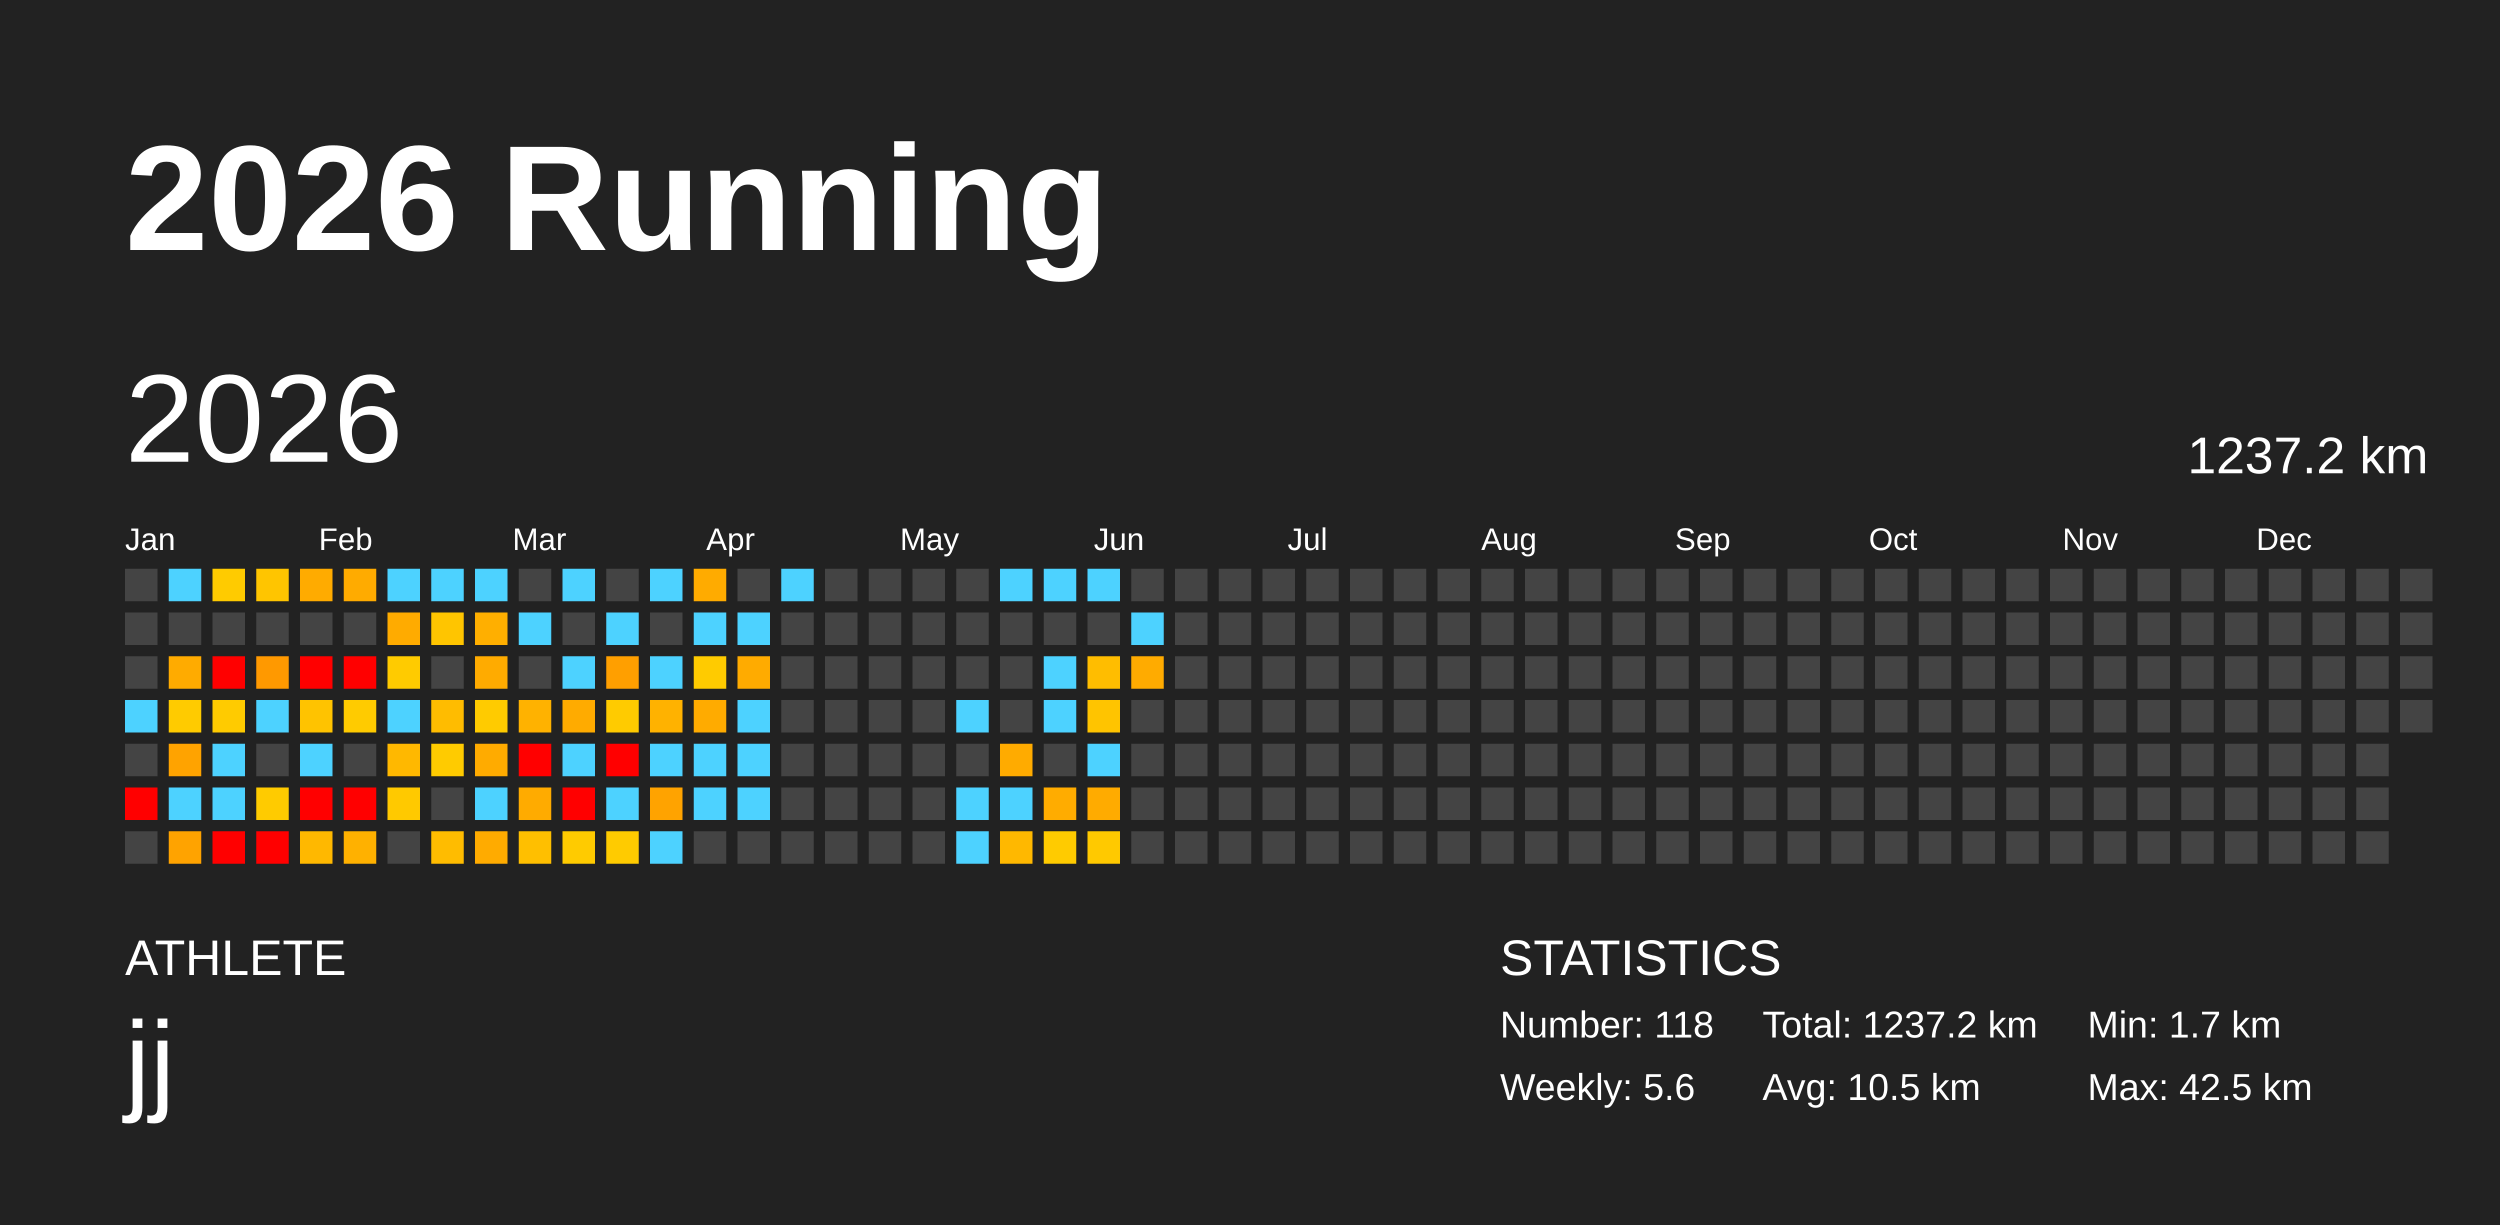
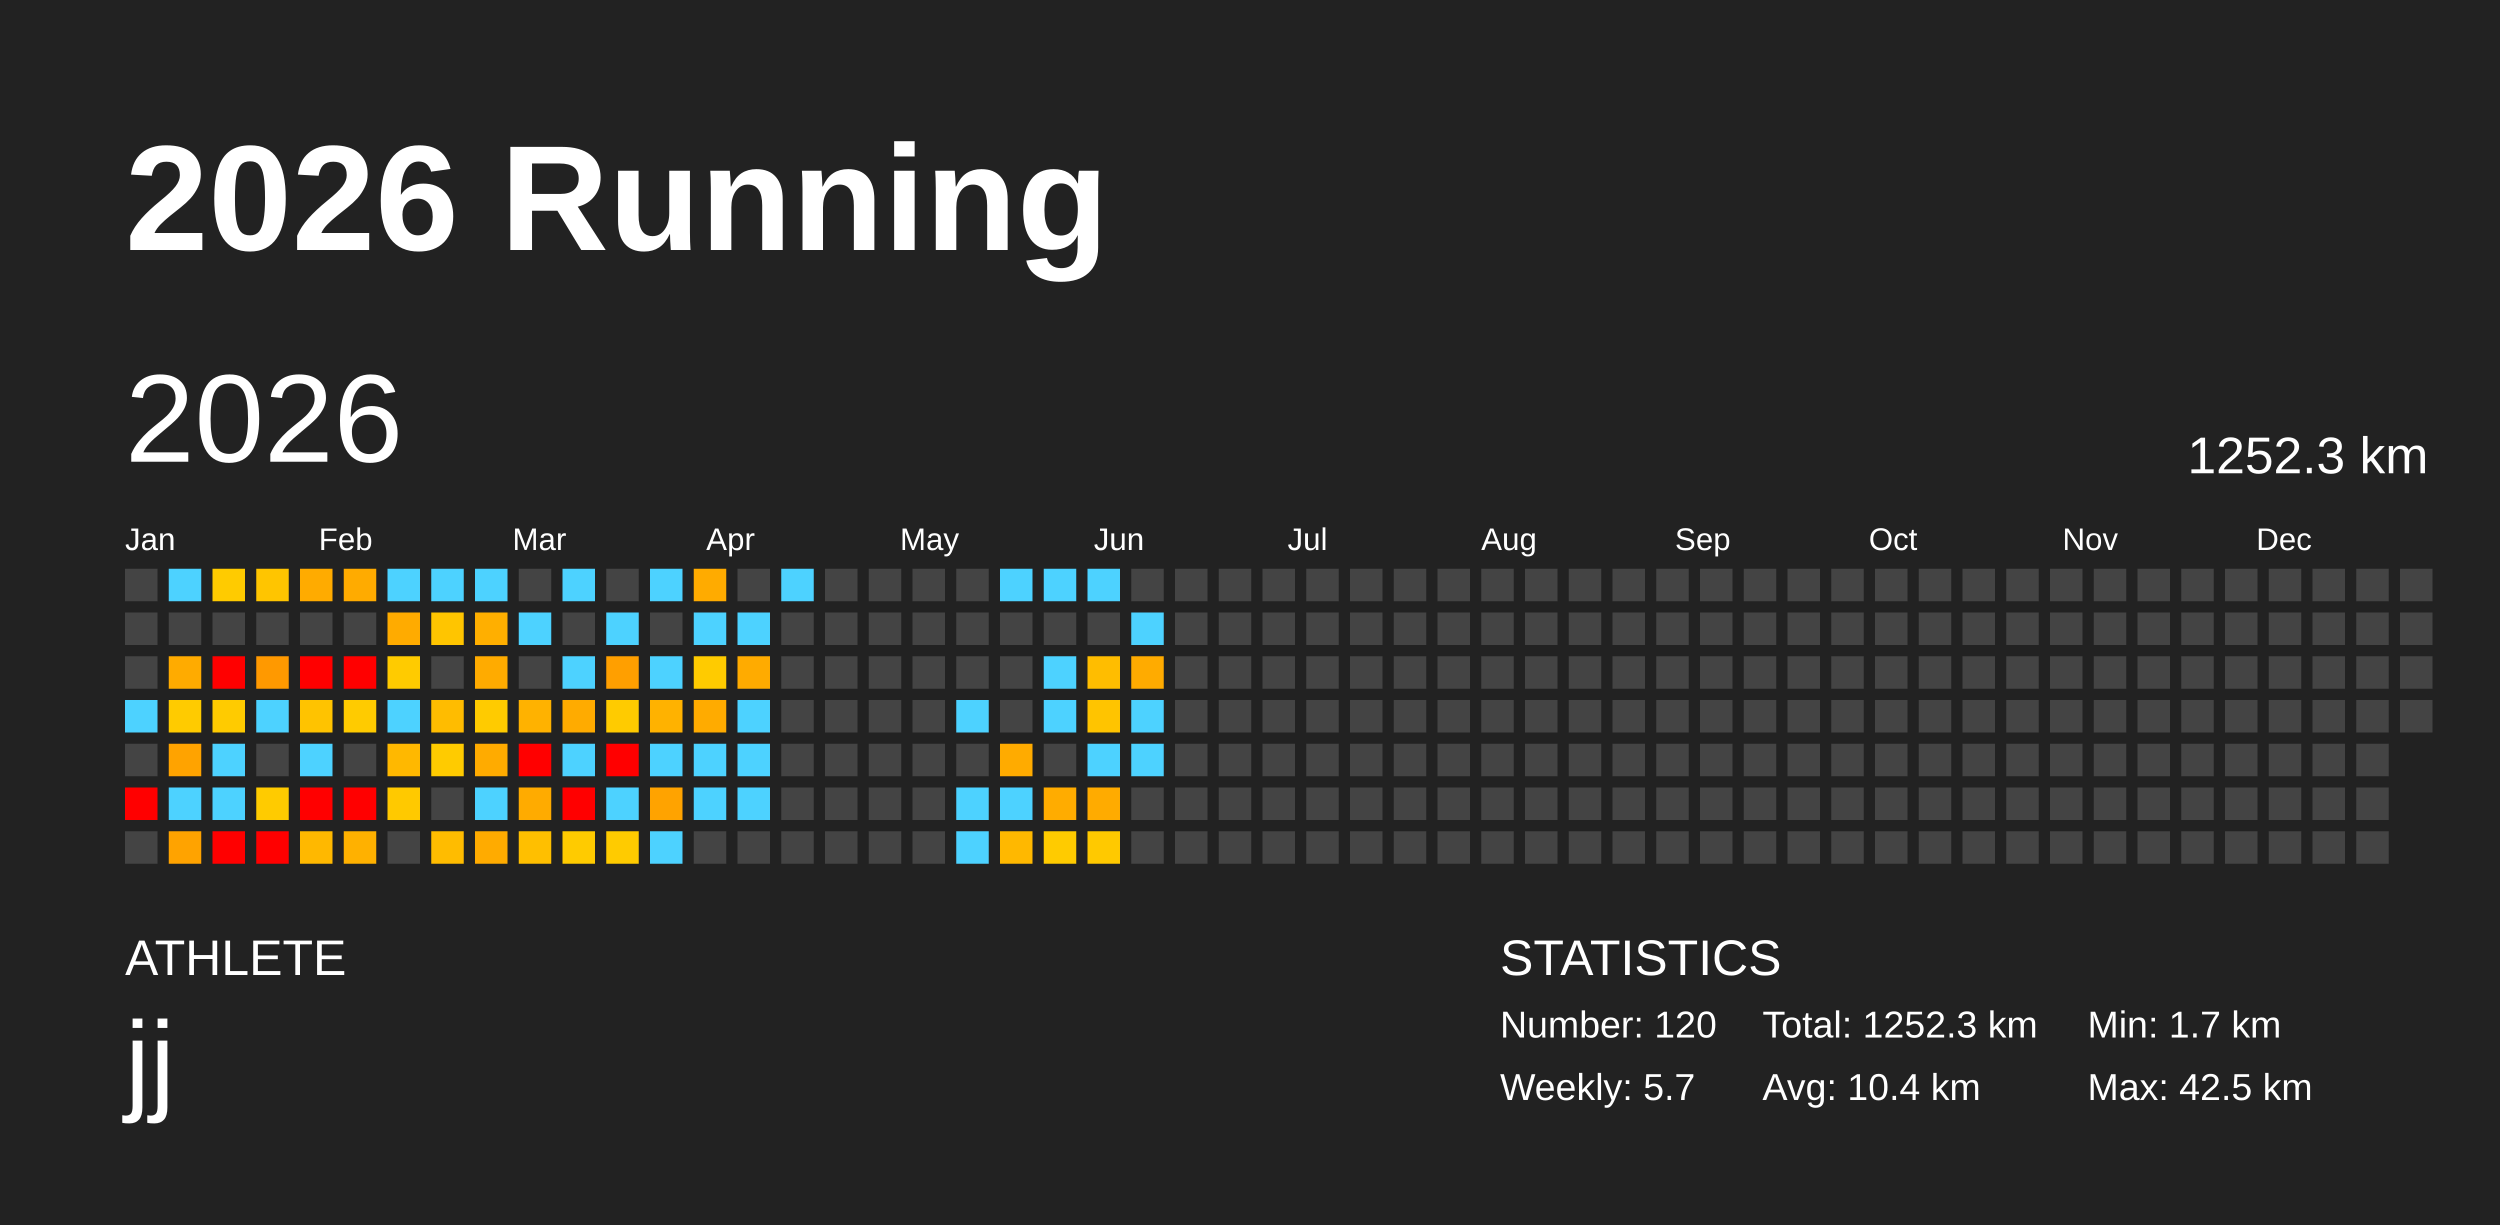
<svg xmlns="http://www.w3.org/2000/svg" baseProfile="full" height="98mm" version="1.1" viewBox="0,0,200,98" width="200mm">
  <defs />
  <rect fill="#222222" height="98" width="200" x="0" y="0" />
  <text fill="#FFFFFF" style="font-size:12px; font-family:Arial; font-weight:bold;" x="10" y="20">2026 Running</text>
  <text fill="#FFFFFF" style="font-size:4px; font-family:Arial" x="10" y="78">ATHLETE</text>
  <text fill="#FFFFFF" style="font-size:9px; font-family:Arial" x="10" y="88">jj</text>
  <text fill="#FFFFFF" style="font-size:4px; font-family:Arial" x="120" y="78">STATISTICS</text>
-   <text fill="#FFFFFF" style="font-size:3px; font-family:Arial" x="120" y="83">Number: 118</text>
-   <text fill="#FFFFFF" style="font-size:3px; font-family:Arial" x="120" y="88">Weekly: 5.6</text>
-   <text fill="#FFFFFF" style="font-size:3px; font-family:Arial" x="141" y="83">Total: 1237.2 km</text>
-   <text fill="#FFFFFF" style="font-size:3px; font-family:Arial" x="141" y="88">Avg: 10.5 km</text>
+   <text fill="#FFFFFF" style="font-size:3px; font-family:Arial" x="120" y="83">Number: 120</text>
+   <text fill="#FFFFFF" style="font-size:3px; font-family:Arial" x="120" y="88">Weekly: 5.7</text>
+   <text fill="#FFFFFF" style="font-size:3px; font-family:Arial" x="141" y="83">Total: 1252.3 km</text>
+   <text fill="#FFFFFF" style="font-size:3px; font-family:Arial" x="141" y="88">Avg: 10.4 km</text>
  <text fill="#FFFFFF" style="font-size:3px; font-family:Arial" x="167" y="83">Min: 1.7 km</text>
  <text fill="#FFFFFF" style="font-size:3px; font-family:Arial" x="167" y="88">Max: 42.5 km</text>
  <text dominant-baseline="hanging" fill="#FFFFFF" style="font-size:10.0px; font-family:Arial;" x="10" y="30">2026</text>
-   <text dominant-baseline="hanging" fill="#FFFFFF" style="font-size:4.125px; font-family:Arial;" x="175" y="35">1237.2 km</text>
+   <text dominant-baseline="hanging" fill="#FFFFFF" style="font-size:4.125px; font-family:Arial;" x="175" y="35">1252.3 km</text>
  <text fill="#FFFFFF" style="font-size:2.5px; font-family:Arial" x="10.0" y="44">Jan</text>
  <text fill="#FFFFFF" style="font-size:2.5px; font-family:Arial" x="25.5" y="44">Feb</text>
  <text fill="#FFFFFF" style="font-size:2.5px; font-family:Arial" x="41.0" y="44">Mar</text>
  <text fill="#FFFFFF" style="font-size:2.5px; font-family:Arial" x="56.5" y="44">Apr</text>
  <text fill="#FFFFFF" style="font-size:2.5px; font-family:Arial" x="72.0" y="44">May</text>
  <text fill="#FFFFFF" style="font-size:2.5px; font-family:Arial" x="87.5" y="44">Jun</text>
  <text fill="#FFFFFF" style="font-size:2.5px; font-family:Arial" x="103.0" y="44">Jul</text>
  <text fill="#FFFFFF" style="font-size:2.5px; font-family:Arial" x="118.5" y="44">Aug</text>
  <text fill="#FFFFFF" style="font-size:2.5px; font-family:Arial" x="134.0" y="44">Sep</text>
  <text fill="#FFFFFF" style="font-size:2.5px; font-family:Arial" x="149.5" y="44">Oct</text>
  <text fill="#FFFFFF" style="font-size:2.5px; font-family:Arial" x="165.0" y="44">Nov</text>
  <text fill="#FFFFFF" style="font-size:2.5px; font-family:Arial" x="180.5" y="44">Dec</text>
  <rect fill="#444444" height="2.6" width="2.6" x="10.0" y="45.5" />
  <rect fill="#444444" height="2.6" width="2.6" x="10.0" y="49.0" />
  <rect fill="#444444" height="2.6" width="2.6" x="10.0" y="52.5" />
  <rect fill="#4dd2ff" height="2.6" width="2.6" x="10.0" y="56.0" />
  <rect fill="#444444" height="2.6" width="2.6" x="10.0" y="59.5" />
  <rect fill="red" height="2.6" width="2.6" x="10.0" y="63.0" />
  <rect fill="#444444" height="2.6" width="2.6" x="10.0" y="66.5" />
  <rect fill="#4dd2ff" height="2.6" width="2.6" x="13.5" y="45.5" />
  <rect fill="#444444" height="2.6" width="2.6" x="13.5" y="49.0" />
  <rect fill="#ffab00" height="2.6" width="2.6" x="13.5" y="52.5" />
  <rect fill="#ffcb00" height="2.6" width="2.6" x="13.5" y="56.0" />
  <rect fill="#ffa300" height="2.6" width="2.6" x="13.5" y="59.5" />
  <rect fill="#4dd2ff" height="2.6" width="2.6" x="13.5" y="63.0" />
  <rect fill="#ffa300" height="2.6" width="2.6" x="13.5" y="66.5" />
  <rect fill="#ffcb00" height="2.6" width="2.6" x="17.0" y="45.5" />
  <rect fill="#444444" height="2.6" width="2.6" x="17.0" y="49.0" />
  <rect fill="red" height="2.6" width="2.6" x="17.0" y="52.5" />
  <rect fill="#ffcb00" height="2.6" width="2.6" x="17.0" y="56.0" />
  <rect fill="#4dd2ff" height="2.6" width="2.6" x="17.0" y="59.5" />
  <rect fill="#4dd2ff" height="2.6" width="2.6" x="17.0" y="63.0" />
  <rect fill="red" height="2.6" width="2.6" x="17.0" y="66.5" />
  <rect fill="#ffc500" height="2.6" width="2.6" x="20.5" y="45.5" />
  <rect fill="#444444" height="2.6" width="2.6" x="20.5" y="49.0" />
  <rect fill="#ff9900" height="2.6" width="2.6" x="20.5" y="52.5" />
  <rect fill="#4dd2ff" height="2.6" width="2.6" x="20.5" y="56.0" />
  <rect fill="#444444" height="2.6" width="2.6" x="20.5" y="59.5" />
  <rect fill="#ffcb00" height="2.6" width="2.6" x="20.5" y="63.0" />
  <rect fill="red" height="2.6" width="2.6" x="20.5" y="66.5" />
  <rect fill="#ffab00" height="2.6" width="2.6" x="24.0" y="45.5" />
  <rect fill="#444444" height="2.6" width="2.6" x="24.0" y="49.0" />
  <rect fill="red" height="2.6" width="2.6" x="24.0" y="52.5" />
  <rect fill="#ffc300" height="2.6" width="2.6" x="24.0" y="56.0" />
  <rect fill="#4dd2ff" height="2.6" width="2.6" x="24.0" y="59.5" />
  <rect fill="red" height="2.6" width="2.6" x="24.0" y="63.0" />
  <rect fill="#ffb800" height="2.6" width="2.6" x="24.0" y="66.5" />
  <rect fill="#ffab00" height="2.6" width="2.6" x="27.5" y="45.5" />
  <rect fill="#444444" height="2.6" width="2.6" x="27.5" y="49.0" />
  <rect fill="red" height="2.6" width="2.6" x="27.5" y="52.5" />
  <rect fill="#ffcb00" height="2.6" width="2.6" x="27.5" y="56.0" />
  <rect fill="#444444" height="2.6" width="2.6" x="27.5" y="59.5" />
  <rect fill="red" height="2.6" width="2.6" x="27.5" y="63.0" />
  <rect fill="#ffb100" height="2.6" width="2.6" x="27.5" y="66.5" />
  <rect fill="#4dd2ff" height="2.6" width="2.6" x="31.0" y="45.5" />
  <rect fill="#ffab00" height="2.6" width="2.6" x="31.0" y="49.0" />
  <rect fill="#ffcb00" height="2.6" width="2.6" x="31.0" y="52.5" />
  <rect fill="#4dd2ff" height="2.6" width="2.6" x="31.0" y="56.0" />
  <rect fill="#ffb800" height="2.6" width="2.6" x="31.0" y="59.5" />
  <rect fill="#ffc900" height="2.6" width="2.6" x="31.0" y="63.0" />
  <rect fill="#444444" height="2.6" width="2.6" x="31.0" y="66.5" />
  <rect fill="#4dd2ff" height="2.6" width="2.6" x="34.5" y="45.5" />
  <rect fill="#ffc500" height="2.6" width="2.6" x="34.5" y="49.0" />
  <rect fill="#444444" height="2.6" width="2.6" x="34.5" y="52.5" />
  <rect fill="#ffbc00" height="2.6" width="2.6" x="34.5" y="56.0" />
  <rect fill="#ffcb00" height="2.6" width="2.6" x="34.5" y="59.5" />
  <rect fill="#444444" height="2.6" width="2.6" x="34.5" y="63.0" />
  <rect fill="#ffbc00" height="2.6" width="2.6" x="34.5" y="66.5" />
  <rect fill="#4dd2ff" height="2.6" width="2.6" x="38.0" y="45.5" />
  <rect fill="#ffaf00" height="2.6" width="2.6" x="38.0" y="49.0" />
  <rect fill="#ffab00" height="2.6" width="2.6" x="38.0" y="52.5" />
  <rect fill="#ffcb00" height="2.6" width="2.6" x="38.0" y="56.0" />
  <rect fill="#ffab00" height="2.6" width="2.6" x="38.0" y="59.5" />
  <rect fill="#4dd2ff" height="2.6" width="2.6" x="38.0" y="63.0" />
  <rect fill="#ffab00" height="2.6" width="2.6" x="38.0" y="66.5" />
  <rect fill="#444444" height="2.6" width="2.6" x="41.5" y="45.5" />
  <rect fill="#4dd2ff" height="2.6" width="2.6" x="41.5" y="49.0" />
  <rect fill="#444444" height="2.6" width="2.6" x="41.5" y="52.5" />
  <rect fill="#ffb200" height="2.6" width="2.6" x="41.5" y="56.0" />
  <rect fill="red" height="2.6" width="2.6" x="41.5" y="59.5" />
  <rect fill="#ffab00" height="2.6" width="2.6" x="41.5" y="63.0" />
  <rect fill="#ffbf00" height="2.6" width="2.6" x="41.5" y="66.5" />
  <rect fill="#4dd2ff" height="2.6" width="2.6" x="45.0" y="45.5" />
  <rect fill="#444444" height="2.6" width="2.6" x="45.0" y="49.0" />
  <rect fill="#4dd2ff" height="2.6" width="2.6" x="45.0" y="52.5" />
  <rect fill="#ffab00" height="2.6" width="2.6" x="45.0" y="56.0" />
  <rect fill="#4dd2ff" height="2.6" width="2.6" x="45.0" y="59.5" />
  <rect fill="red" height="2.6" width="2.6" x="45.0" y="63.0" />
  <rect fill="#ffcb00" height="2.6" width="2.6" x="45.0" y="66.5" />
  <rect fill="#444444" height="2.6" width="2.6" x="48.5" y="45.5" />
  <rect fill="#4dd2ff" height="2.6" width="2.6" x="48.5" y="49.0" />
  <rect fill="#ff9f00" height="2.6" width="2.6" x="48.5" y="52.5" />
  <rect fill="#ffcb00" height="2.6" width="2.6" x="48.5" y="56.0" />
  <rect fill="red" height="2.6" width="2.6" x="48.5" y="59.5" />
  <rect fill="#4dd2ff" height="2.6" width="2.6" x="48.5" y="63.0" />
  <rect fill="#ffcb00" height="2.6" width="2.6" x="48.5" y="66.5" />
  <rect fill="#4dd2ff" height="2.6" width="2.6" x="52.0" y="45.5" />
  <rect fill="#444444" height="2.6" width="2.6" x="52.0" y="49.0" />
  <rect fill="#4dd2ff" height="2.6" width="2.6" x="52.0" y="52.5" />
  <rect fill="#ffb200" height="2.6" width="2.6" x="52.0" y="56.0" />
  <rect fill="#4dd2ff" height="2.6" width="2.6" x="52.0" y="59.5" />
  <rect fill="#ffa300" height="2.6" width="2.6" x="52.0" y="63.0" />
  <rect fill="#4dd2ff" height="2.6" width="2.6" x="52.0" y="66.5" />
  <rect fill="#ffab00" height="2.6" width="2.6" x="55.5" y="45.5" />
  <rect fill="#4dd2ff" height="2.6" width="2.6" x="55.5" y="49.0" />
  <rect fill="#ffcb00" height="2.6" width="2.6" x="55.5" y="52.5" />
  <rect fill="#ffab00" height="2.6" width="2.6" x="55.5" y="56.0" />
  <rect fill="#4dd2ff" height="2.6" width="2.6" x="55.5" y="59.5" />
  <rect fill="#4dd2ff" height="2.6" width="2.6" x="55.5" y="63.0" />
  <rect fill="#444444" height="2.6" width="2.6" x="55.5" y="66.5" />
  <rect fill="#444444" height="2.6" width="2.6" x="59.0" y="45.5" />
  <rect fill="#4dd2ff" height="2.6" width="2.6" x="59.0" y="49.0" />
  <rect fill="#ffab00" height="2.6" width="2.6" x="59.0" y="52.5" />
  <rect fill="#4dd2ff" height="2.6" width="2.6" x="59.0" y="56.0" />
  <rect fill="#4dd2ff" height="2.6" width="2.6" x="59.0" y="59.5" />
  <rect fill="#4dd2ff" height="2.6" width="2.6" x="59.0" y="63.0" />
  <rect fill="#444444" height="2.6" width="2.6" x="59.0" y="66.5" />
  <rect fill="#4dd2ff" height="2.6" width="2.6" x="62.5" y="45.5" />
  <rect fill="#444444" height="2.6" width="2.6" x="62.5" y="49.0" />
  <rect fill="#444444" height="2.6" width="2.6" x="62.5" y="52.5" />
  <rect fill="#444444" height="2.6" width="2.6" x="62.5" y="56.0" />
  <rect fill="#444444" height="2.6" width="2.6" x="62.5" y="59.5" />
  <rect fill="#444444" height="2.6" width="2.6" x="62.5" y="63.0" />
  <rect fill="#444444" height="2.6" width="2.6" x="62.5" y="66.5" />
  <rect fill="#444444" height="2.6" width="2.6" x="66.0" y="45.5" />
  <rect fill="#444444" height="2.6" width="2.6" x="66.0" y="49.0" />
  <rect fill="#444444" height="2.6" width="2.6" x="66.0" y="52.5" />
  <rect fill="#444444" height="2.6" width="2.6" x="66.0" y="56.0" />
  <rect fill="#444444" height="2.6" width="2.6" x="66.0" y="59.5" />
  <rect fill="#444444" height="2.6" width="2.6" x="66.0" y="63.0" />
  <rect fill="#444444" height="2.6" width="2.6" x="66.0" y="66.5" />
  <rect fill="#444444" height="2.6" width="2.6" x="69.5" y="45.5" />
  <rect fill="#444444" height="2.6" width="2.6" x="69.5" y="49.0" />
  <rect fill="#444444" height="2.6" width="2.6" x="69.5" y="52.5" />
  <rect fill="#444444" height="2.6" width="2.6" x="69.5" y="56.0" />
  <rect fill="#444444" height="2.6" width="2.6" x="69.5" y="59.5" />
  <rect fill="#444444" height="2.6" width="2.6" x="69.5" y="63.0" />
  <rect fill="#444444" height="2.6" width="2.6" x="69.5" y="66.5" />
  <rect fill="#444444" height="2.6" width="2.6" x="73.0" y="45.5" />
  <rect fill="#444444" height="2.6" width="2.6" x="73.0" y="49.0" />
  <rect fill="#444444" height="2.6" width="2.6" x="73.0" y="52.5" />
  <rect fill="#444444" height="2.6" width="2.6" x="73.0" y="56.0" />
  <rect fill="#444444" height="2.6" width="2.6" x="73.0" y="59.5" />
  <rect fill="#444444" height="2.6" width="2.6" x="73.0" y="63.0" />
  <rect fill="#444444" height="2.6" width="2.6" x="73.0" y="66.5" />
  <rect fill="#444444" height="2.6" width="2.6" x="76.5" y="45.5" />
  <rect fill="#444444" height="2.6" width="2.6" x="76.5" y="49.0" />
  <rect fill="#444444" height="2.6" width="2.6" x="76.5" y="52.5" />
  <rect fill="#4dd2ff" height="2.6" width="2.6" x="76.5" y="56.0" />
  <rect fill="#444444" height="2.6" width="2.6" x="76.5" y="59.5" />
  <rect fill="#4dd2ff" height="2.6" width="2.6" x="76.5" y="63.0" />
  <rect fill="#4dd2ff" height="2.6" width="2.6" x="76.5" y="66.5" />
  <rect fill="#4dd2ff" height="2.6" width="2.6" x="80.0" y="45.5" />
  <rect fill="#444444" height="2.6" width="2.6" x="80.0" y="49.0" />
  <rect fill="#444444" height="2.6" width="2.6" x="80.0" y="52.5" />
  <rect fill="#444444" height="2.6" width="2.6" x="80.0" y="56.0" />
  <rect fill="#ffab00" height="2.6" width="2.6" x="80.0" y="59.5" />
  <rect fill="#4dd2ff" height="2.6" width="2.6" x="80.0" y="63.0" />
  <rect fill="#ffb800" height="2.6" width="2.6" x="80.0" y="66.5" />
  <rect fill="#4dd2ff" height="2.6" width="2.6" x="83.5" y="45.5" />
  <rect fill="#444444" height="2.6" width="2.6" x="83.5" y="49.0" />
  <rect fill="#4dd2ff" height="2.6" width="2.6" x="83.5" y="52.5" />
  <rect fill="#4dd2ff" height="2.6" width="2.6" x="83.5" y="56.0" />
  <rect fill="#444444" height="2.6" width="2.6" x="83.5" y="59.5" />
  <rect fill="#ffac00" height="2.6" width="2.6" x="83.5" y="63.0" />
  <rect fill="#ffcb00" height="2.6" width="2.6" x="83.5" y="66.5" />
  <rect fill="#4dd2ff" height="2.6" width="2.6" x="87.0" y="45.5" />
  <rect fill="#444444" height="2.6" width="2.6" x="87.0" y="49.0" />
  <rect fill="#ffbd00" height="2.6" width="2.6" x="87.0" y="52.5" />
  <rect fill="#ffc400" height="2.6" width="2.6" x="87.0" y="56.0" />
  <rect fill="#4dd2ff" height="2.6" width="2.6" x="87.0" y="59.5" />
  <rect fill="#ffab00" height="2.6" width="2.6" x="87.0" y="63.0" />
  <rect fill="#ffc900" height="2.6" width="2.6" x="87.0" y="66.5" />
  <rect fill="#444444" height="2.6" width="2.6" x="90.5" y="45.5" />
  <rect fill="#4dd2ff" height="2.6" width="2.6" x="90.5" y="49.0" />
  <rect fill="#ffab00" height="2.6" width="2.6" x="90.5" y="52.5" />
-   <rect fill="#444444" height="2.6" width="2.6" x="90.5" y="56.0" />
-   <rect fill="#444444" height="2.6" width="2.6" x="90.5" y="59.5" />
+   <rect fill="#4dd2ff" height="2.6" width="2.6" x="90.5" y="56.0" />
+   <rect fill="#4dd2ff" height="2.6" width="2.6" x="90.5" y="59.5" />
  <rect fill="#444444" height="2.6" width="2.6" x="90.5" y="63.0" />
  <rect fill="#444444" height="2.6" width="2.6" x="90.5" y="66.5" />
  <rect fill="#444444" height="2.6" width="2.6" x="94.0" y="45.5" />
  <rect fill="#444444" height="2.6" width="2.6" x="94.0" y="49.0" />
  <rect fill="#444444" height="2.6" width="2.6" x="94.0" y="52.5" />
  <rect fill="#444444" height="2.6" width="2.6" x="94.0" y="56.0" />
  <rect fill="#444444" height="2.6" width="2.6" x="94.0" y="59.5" />
  <rect fill="#444444" height="2.6" width="2.6" x="94.0" y="63.0" />
  <rect fill="#444444" height="2.6" width="2.6" x="94.0" y="66.5" />
  <rect fill="#444444" height="2.6" width="2.6" x="97.5" y="45.5" />
  <rect fill="#444444" height="2.6" width="2.6" x="97.5" y="49.0" />
  <rect fill="#444444" height="2.6" width="2.6" x="97.5" y="52.5" />
  <rect fill="#444444" height="2.6" width="2.6" x="97.5" y="56.0" />
  <rect fill="#444444" height="2.6" width="2.6" x="97.5" y="59.5" />
  <rect fill="#444444" height="2.6" width="2.6" x="97.5" y="63.0" />
  <rect fill="#444444" height="2.6" width="2.6" x="97.5" y="66.5" />
  <rect fill="#444444" height="2.6" width="2.6" x="101.0" y="45.5" />
  <rect fill="#444444" height="2.6" width="2.6" x="101.0" y="49.0" />
  <rect fill="#444444" height="2.6" width="2.6" x="101.0" y="52.5" />
  <rect fill="#444444" height="2.6" width="2.6" x="101.0" y="56.0" />
  <rect fill="#444444" height="2.6" width="2.6" x="101.0" y="59.5" />
  <rect fill="#444444" height="2.6" width="2.6" x="101.0" y="63.0" />
  <rect fill="#444444" height="2.6" width="2.6" x="101.0" y="66.5" />
  <rect fill="#444444" height="2.6" width="2.6" x="104.5" y="45.5" />
  <rect fill="#444444" height="2.6" width="2.6" x="104.5" y="49.0" />
  <rect fill="#444444" height="2.6" width="2.6" x="104.5" y="52.5" />
  <rect fill="#444444" height="2.6" width="2.6" x="104.5" y="56.0" />
  <rect fill="#444444" height="2.6" width="2.6" x="104.5" y="59.5" />
  <rect fill="#444444" height="2.6" width="2.6" x="104.5" y="63.0" />
  <rect fill="#444444" height="2.6" width="2.6" x="104.5" y="66.5" />
  <rect fill="#444444" height="2.6" width="2.6" x="108.0" y="45.5" />
  <rect fill="#444444" height="2.6" width="2.6" x="108.0" y="49.0" />
  <rect fill="#444444" height="2.6" width="2.6" x="108.0" y="52.5" />
  <rect fill="#444444" height="2.6" width="2.6" x="108.0" y="56.0" />
  <rect fill="#444444" height="2.6" width="2.6" x="108.0" y="59.5" />
  <rect fill="#444444" height="2.6" width="2.6" x="108.0" y="63.0" />
  <rect fill="#444444" height="2.6" width="2.6" x="108.0" y="66.5" />
  <rect fill="#444444" height="2.6" width="2.6" x="111.5" y="45.5" />
  <rect fill="#444444" height="2.6" width="2.6" x="111.5" y="49.0" />
  <rect fill="#444444" height="2.6" width="2.6" x="111.5" y="52.5" />
  <rect fill="#444444" height="2.6" width="2.6" x="111.5" y="56.0" />
  <rect fill="#444444" height="2.6" width="2.6" x="111.5" y="59.5" />
  <rect fill="#444444" height="2.6" width="2.6" x="111.5" y="63.0" />
  <rect fill="#444444" height="2.6" width="2.6" x="111.5" y="66.5" />
  <rect fill="#444444" height="2.6" width="2.6" x="115.0" y="45.5" />
  <rect fill="#444444" height="2.6" width="2.6" x="115.0" y="49.0" />
  <rect fill="#444444" height="2.6" width="2.6" x="115.0" y="52.5" />
  <rect fill="#444444" height="2.6" width="2.6" x="115.0" y="56.0" />
  <rect fill="#444444" height="2.6" width="2.6" x="115.0" y="59.5" />
  <rect fill="#444444" height="2.6" width="2.6" x="115.0" y="63.0" />
  <rect fill="#444444" height="2.6" width="2.6" x="115.0" y="66.5" />
  <rect fill="#444444" height="2.6" width="2.6" x="118.5" y="45.5" />
  <rect fill="#444444" height="2.6" width="2.6" x="118.5" y="49.0" />
  <rect fill="#444444" height="2.6" width="2.6" x="118.5" y="52.5" />
  <rect fill="#444444" height="2.6" width="2.6" x="118.5" y="56.0" />
  <rect fill="#444444" height="2.6" width="2.6" x="118.5" y="59.5" />
  <rect fill="#444444" height="2.6" width="2.6" x="118.5" y="63.0" />
  <rect fill="#444444" height="2.6" width="2.6" x="118.5" y="66.5" />
  <rect fill="#444444" height="2.6" width="2.6" x="122.0" y="45.5" />
  <rect fill="#444444" height="2.6" width="2.6" x="122.0" y="49.0" />
  <rect fill="#444444" height="2.6" width="2.6" x="122.0" y="52.5" />
  <rect fill="#444444" height="2.6" width="2.6" x="122.0" y="56.0" />
  <rect fill="#444444" height="2.6" width="2.6" x="122.0" y="59.5" />
  <rect fill="#444444" height="2.6" width="2.6" x="122.0" y="63.0" />
  <rect fill="#444444" height="2.6" width="2.6" x="122.0" y="66.5" />
  <rect fill="#444444" height="2.6" width="2.6" x="125.5" y="45.5" />
  <rect fill="#444444" height="2.6" width="2.6" x="125.5" y="49.0" />
  <rect fill="#444444" height="2.6" width="2.6" x="125.5" y="52.5" />
  <rect fill="#444444" height="2.6" width="2.6" x="125.5" y="56.0" />
  <rect fill="#444444" height="2.6" width="2.6" x="125.5" y="59.5" />
  <rect fill="#444444" height="2.6" width="2.6" x="125.5" y="63.0" />
  <rect fill="#444444" height="2.6" width="2.6" x="125.5" y="66.5" />
  <rect fill="#444444" height="2.6" width="2.6" x="129.0" y="45.5" />
  <rect fill="#444444" height="2.6" width="2.6" x="129.0" y="49.0" />
  <rect fill="#444444" height="2.6" width="2.6" x="129.0" y="52.5" />
  <rect fill="#444444" height="2.6" width="2.6" x="129.0" y="56.0" />
  <rect fill="#444444" height="2.6" width="2.6" x="129.0" y="59.5" />
  <rect fill="#444444" height="2.6" width="2.6" x="129.0" y="63.0" />
  <rect fill="#444444" height="2.6" width="2.6" x="129.0" y="66.5" />
  <rect fill="#444444" height="2.6" width="2.6" x="132.5" y="45.5" />
  <rect fill="#444444" height="2.6" width="2.6" x="132.5" y="49.0" />
  <rect fill="#444444" height="2.6" width="2.6" x="132.5" y="52.5" />
  <rect fill="#444444" height="2.6" width="2.6" x="132.5" y="56.0" />
  <rect fill="#444444" height="2.6" width="2.6" x="132.5" y="59.5" />
  <rect fill="#444444" height="2.6" width="2.6" x="132.5" y="63.0" />
  <rect fill="#444444" height="2.6" width="2.6" x="132.5" y="66.5" />
  <rect fill="#444444" height="2.6" width="2.6" x="136.0" y="45.5" />
  <rect fill="#444444" height="2.6" width="2.6" x="136.0" y="49.0" />
  <rect fill="#444444" height="2.6" width="2.6" x="136.0" y="52.5" />
  <rect fill="#444444" height="2.6" width="2.6" x="136.0" y="56.0" />
  <rect fill="#444444" height="2.6" width="2.6" x="136.0" y="59.5" />
  <rect fill="#444444" height="2.6" width="2.6" x="136.0" y="63.0" />
  <rect fill="#444444" height="2.6" width="2.6" x="136.0" y="66.5" />
  <rect fill="#444444" height="2.6" width="2.6" x="139.5" y="45.5" />
  <rect fill="#444444" height="2.6" width="2.6" x="139.5" y="49.0" />
  <rect fill="#444444" height="2.6" width="2.6" x="139.5" y="52.5" />
  <rect fill="#444444" height="2.6" width="2.6" x="139.5" y="56.0" />
  <rect fill="#444444" height="2.6" width="2.6" x="139.5" y="59.5" />
  <rect fill="#444444" height="2.6" width="2.6" x="139.5" y="63.0" />
  <rect fill="#444444" height="2.6" width="2.6" x="139.5" y="66.5" />
  <rect fill="#444444" height="2.6" width="2.6" x="143.0" y="45.5" />
  <rect fill="#444444" height="2.6" width="2.6" x="143.0" y="49.0" />
  <rect fill="#444444" height="2.6" width="2.6" x="143.0" y="52.5" />
  <rect fill="#444444" height="2.6" width="2.6" x="143.0" y="56.0" />
  <rect fill="#444444" height="2.6" width="2.6" x="143.0" y="59.5" />
  <rect fill="#444444" height="2.6" width="2.6" x="143.0" y="63.0" />
  <rect fill="#444444" height="2.6" width="2.6" x="143.0" y="66.5" />
  <rect fill="#444444" height="2.6" width="2.6" x="146.5" y="45.5" />
  <rect fill="#444444" height="2.6" width="2.6" x="146.5" y="49.0" />
  <rect fill="#444444" height="2.6" width="2.6" x="146.5" y="52.5" />
  <rect fill="#444444" height="2.6" width="2.6" x="146.5" y="56.0" />
  <rect fill="#444444" height="2.6" width="2.6" x="146.5" y="59.5" />
  <rect fill="#444444" height="2.6" width="2.6" x="146.5" y="63.0" />
  <rect fill="#444444" height="2.6" width="2.6" x="146.5" y="66.5" />
  <rect fill="#444444" height="2.6" width="2.6" x="150.0" y="45.5" />
  <rect fill="#444444" height="2.6" width="2.6" x="150.0" y="49.0" />
  <rect fill="#444444" height="2.6" width="2.6" x="150.0" y="52.5" />
  <rect fill="#444444" height="2.6" width="2.6" x="150.0" y="56.0" />
  <rect fill="#444444" height="2.6" width="2.6" x="150.0" y="59.5" />
  <rect fill="#444444" height="2.6" width="2.6" x="150.0" y="63.0" />
  <rect fill="#444444" height="2.6" width="2.6" x="150.0" y="66.5" />
  <rect fill="#444444" height="2.6" width="2.6" x="153.5" y="45.5" />
  <rect fill="#444444" height="2.6" width="2.6" x="153.5" y="49.0" />
  <rect fill="#444444" height="2.6" width="2.6" x="153.5" y="52.5" />
  <rect fill="#444444" height="2.6" width="2.6" x="153.5" y="56.0" />
  <rect fill="#444444" height="2.6" width="2.6" x="153.5" y="59.5" />
  <rect fill="#444444" height="2.6" width="2.6" x="153.5" y="63.0" />
  <rect fill="#444444" height="2.6" width="2.6" x="153.5" y="66.5" />
  <rect fill="#444444" height="2.6" width="2.6" x="157.0" y="45.5" />
  <rect fill="#444444" height="2.6" width="2.6" x="157.0" y="49.0" />
  <rect fill="#444444" height="2.6" width="2.6" x="157.0" y="52.5" />
  <rect fill="#444444" height="2.6" width="2.6" x="157.0" y="56.0" />
  <rect fill="#444444" height="2.6" width="2.6" x="157.0" y="59.5" />
  <rect fill="#444444" height="2.6" width="2.6" x="157.0" y="63.0" />
  <rect fill="#444444" height="2.6" width="2.6" x="157.0" y="66.5" />
  <rect fill="#444444" height="2.6" width="2.6" x="160.5" y="45.5" />
  <rect fill="#444444" height="2.6" width="2.6" x="160.5" y="49.0" />
  <rect fill="#444444" height="2.6" width="2.6" x="160.5" y="52.5" />
  <rect fill="#444444" height="2.6" width="2.6" x="160.5" y="56.0" />
  <rect fill="#444444" height="2.6" width="2.6" x="160.5" y="59.5" />
  <rect fill="#444444" height="2.6" width="2.6" x="160.5" y="63.0" />
  <rect fill="#444444" height="2.6" width="2.6" x="160.5" y="66.5" />
  <rect fill="#444444" height="2.6" width="2.6" x="164.0" y="45.5" />
  <rect fill="#444444" height="2.6" width="2.6" x="164.0" y="49.0" />
  <rect fill="#444444" height="2.6" width="2.6" x="164.0" y="52.5" />
  <rect fill="#444444" height="2.6" width="2.6" x="164.0" y="56.0" />
  <rect fill="#444444" height="2.6" width="2.6" x="164.0" y="59.5" />
  <rect fill="#444444" height="2.6" width="2.6" x="164.0" y="63.0" />
  <rect fill="#444444" height="2.6" width="2.6" x="164.0" y="66.5" />
  <rect fill="#444444" height="2.6" width="2.6" x="167.5" y="45.5" />
  <rect fill="#444444" height="2.6" width="2.6" x="167.5" y="49.0" />
  <rect fill="#444444" height="2.6" width="2.6" x="167.5" y="52.5" />
  <rect fill="#444444" height="2.6" width="2.6" x="167.5" y="56.0" />
  <rect fill="#444444" height="2.6" width="2.6" x="167.5" y="59.5" />
  <rect fill="#444444" height="2.6" width="2.6" x="167.5" y="63.0" />
  <rect fill="#444444" height="2.6" width="2.6" x="167.5" y="66.5" />
  <rect fill="#444444" height="2.6" width="2.6" x="171.0" y="45.5" />
  <rect fill="#444444" height="2.6" width="2.6" x="171.0" y="49.0" />
  <rect fill="#444444" height="2.6" width="2.6" x="171.0" y="52.5" />
  <rect fill="#444444" height="2.6" width="2.6" x="171.0" y="56.0" />
  <rect fill="#444444" height="2.6" width="2.6" x="171.0" y="59.5" />
  <rect fill="#444444" height="2.6" width="2.6" x="171.0" y="63.0" />
  <rect fill="#444444" height="2.6" width="2.6" x="171.0" y="66.5" />
  <rect fill="#444444" height="2.6" width="2.6" x="174.5" y="45.5" />
  <rect fill="#444444" height="2.6" width="2.6" x="174.5" y="49.0" />
  <rect fill="#444444" height="2.6" width="2.6" x="174.5" y="52.5" />
  <rect fill="#444444" height="2.6" width="2.6" x="174.5" y="56.0" />
  <rect fill="#444444" height="2.6" width="2.6" x="174.5" y="59.5" />
  <rect fill="#444444" height="2.6" width="2.6" x="174.5" y="63.0" />
  <rect fill="#444444" height="2.6" width="2.6" x="174.5" y="66.5" />
  <rect fill="#444444" height="2.6" width="2.6" x="178.0" y="45.5" />
  <rect fill="#444444" height="2.6" width="2.6" x="178.0" y="49.0" />
  <rect fill="#444444" height="2.6" width="2.6" x="178.0" y="52.5" />
  <rect fill="#444444" height="2.6" width="2.6" x="178.0" y="56.0" />
  <rect fill="#444444" height="2.6" width="2.6" x="178.0" y="59.5" />
  <rect fill="#444444" height="2.6" width="2.6" x="178.0" y="63.0" />
  <rect fill="#444444" height="2.6" width="2.6" x="178.0" y="66.5" />
  <rect fill="#444444" height="2.6" width="2.6" x="181.5" y="45.5" />
  <rect fill="#444444" height="2.6" width="2.6" x="181.5" y="49.0" />
  <rect fill="#444444" height="2.6" width="2.6" x="181.5" y="52.5" />
  <rect fill="#444444" height="2.6" width="2.6" x="181.5" y="56.0" />
  <rect fill="#444444" height="2.6" width="2.6" x="181.5" y="59.5" />
  <rect fill="#444444" height="2.6" width="2.6" x="181.5" y="63.0" />
  <rect fill="#444444" height="2.6" width="2.6" x="181.5" y="66.5" />
  <rect fill="#444444" height="2.6" width="2.6" x="185.0" y="45.5" />
  <rect fill="#444444" height="2.6" width="2.6" x="185.0" y="49.0" />
  <rect fill="#444444" height="2.6" width="2.6" x="185.0" y="52.5" />
  <rect fill="#444444" height="2.6" width="2.6" x="185.0" y="56.0" />
  <rect fill="#444444" height="2.6" width="2.6" x="185.0" y="59.5" />
  <rect fill="#444444" height="2.6" width="2.6" x="185.0" y="63.0" />
  <rect fill="#444444" height="2.6" width="2.6" x="185.0" y="66.5" />
  <rect fill="#444444" height="2.6" width="2.6" x="188.5" y="45.5" />
  <rect fill="#444444" height="2.6" width="2.6" x="188.5" y="49.0" />
  <rect fill="#444444" height="2.6" width="2.6" x="188.5" y="52.5" />
  <rect fill="#444444" height="2.6" width="2.6" x="188.5" y="56.0" />
  <rect fill="#444444" height="2.6" width="2.6" x="188.5" y="59.5" />
  <rect fill="#444444" height="2.6" width="2.6" x="188.5" y="63.0" />
  <rect fill="#444444" height="2.6" width="2.6" x="188.5" y="66.5" />
  <rect fill="#444444" height="2.6" width="2.6" x="192.0" y="45.5" />
  <rect fill="#444444" height="2.6" width="2.6" x="192.0" y="49.0" />
  <rect fill="#444444" height="2.6" width="2.6" x="192.0" y="52.5" />
  <rect fill="#444444" height="2.6" width="2.6" x="192.0" y="56.0" />
</svg>
